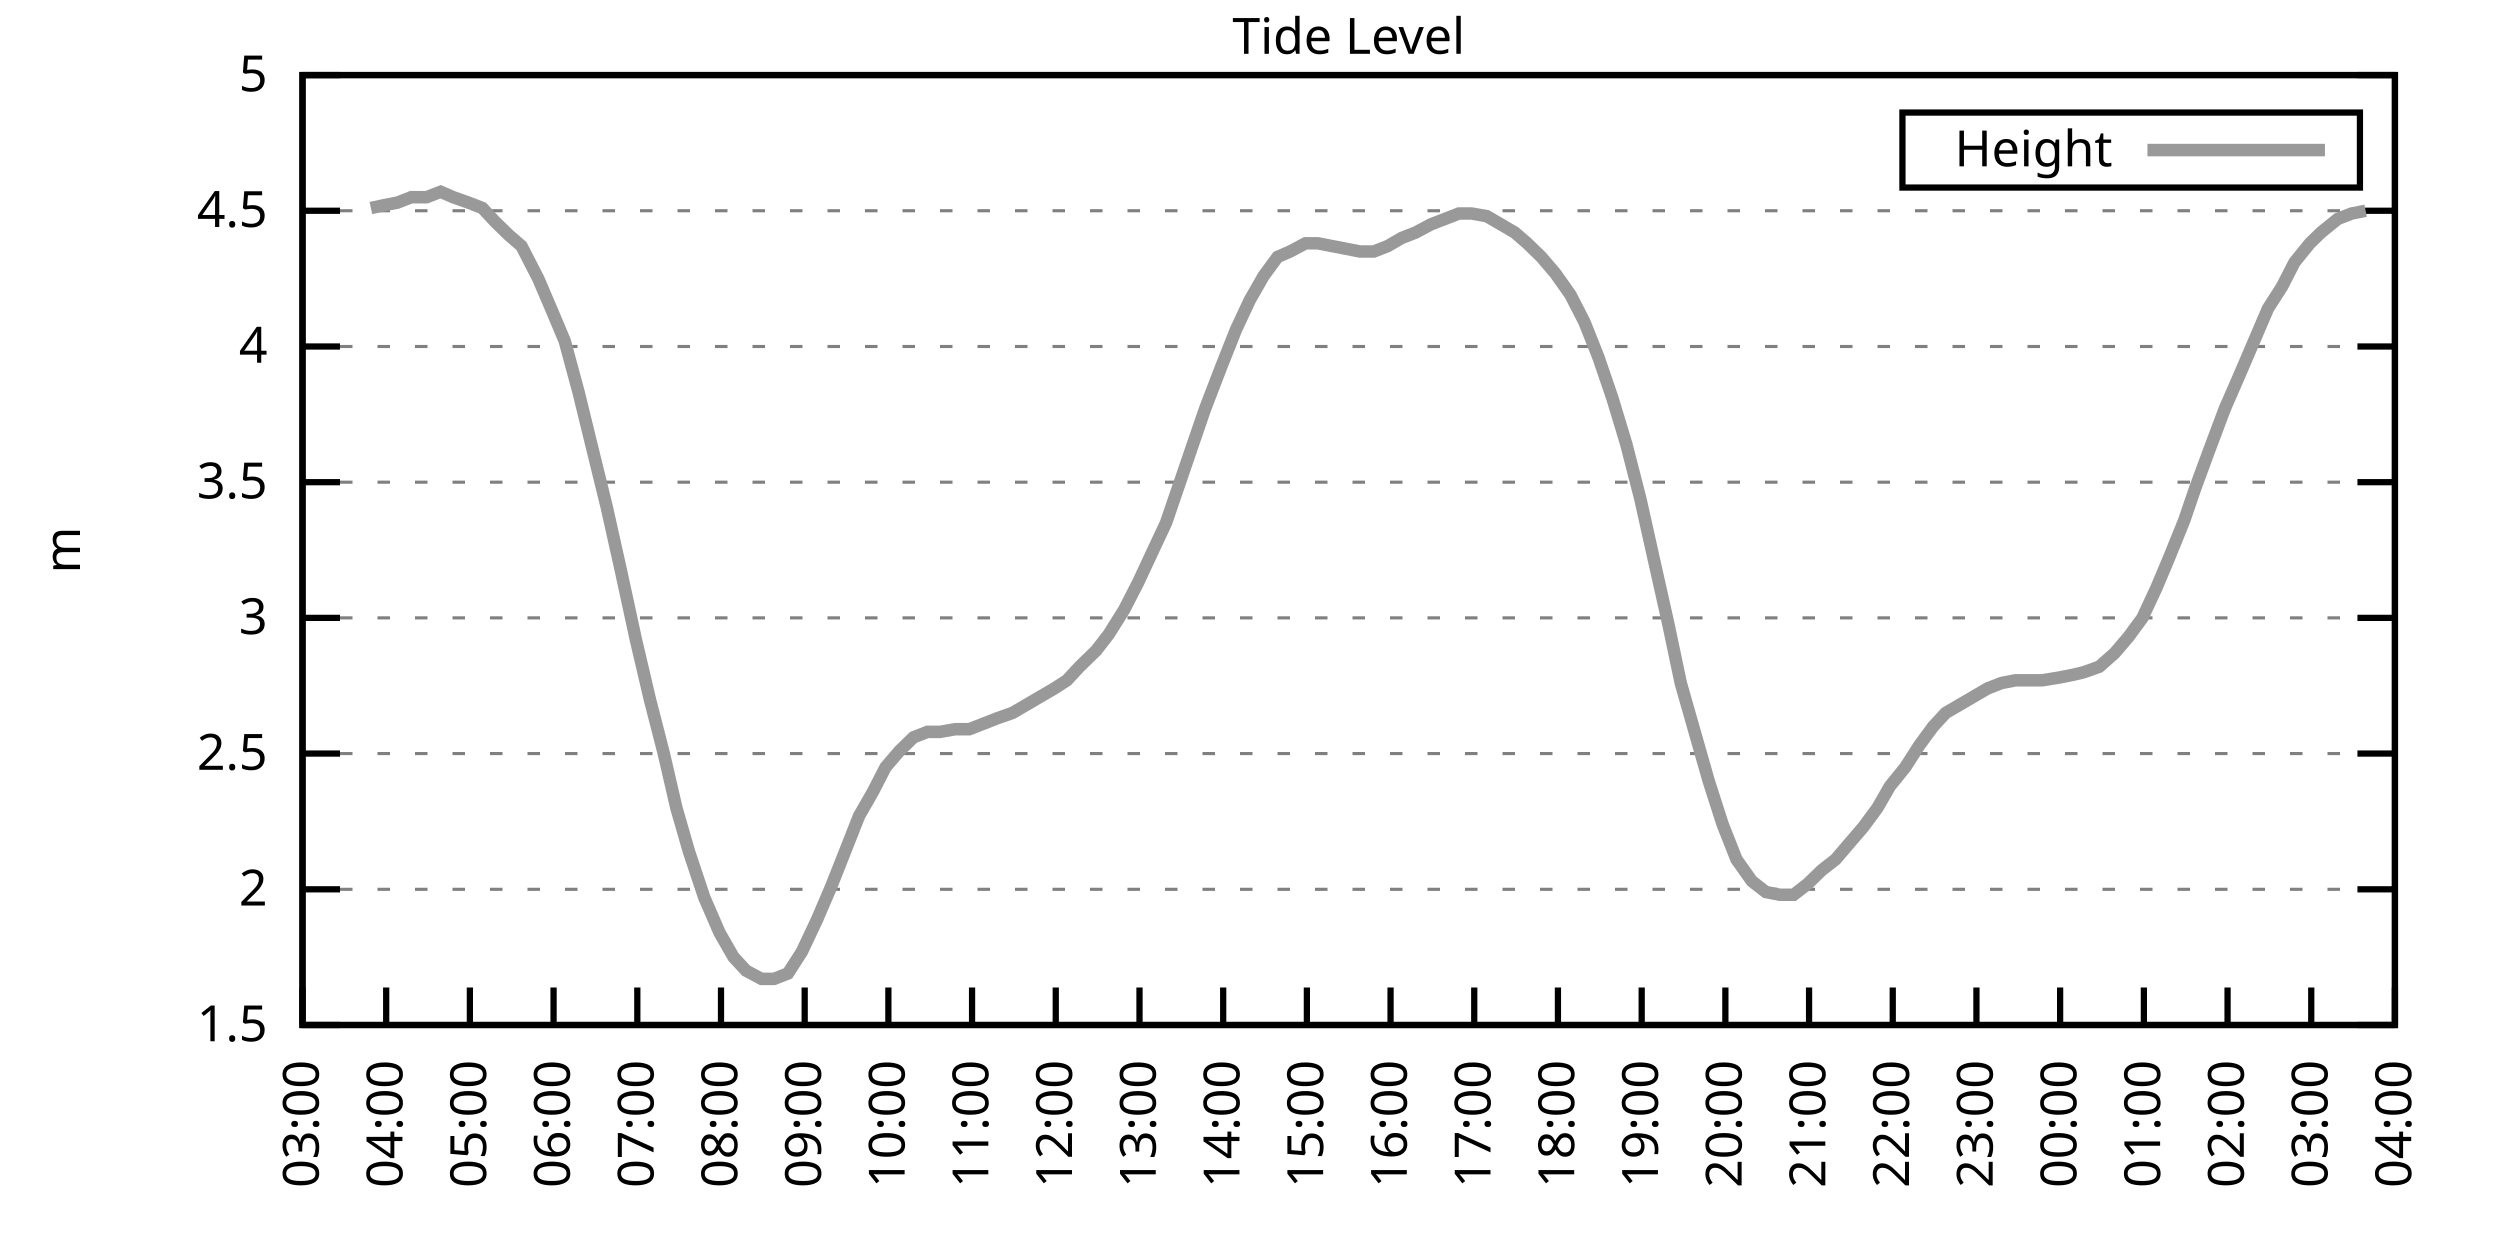
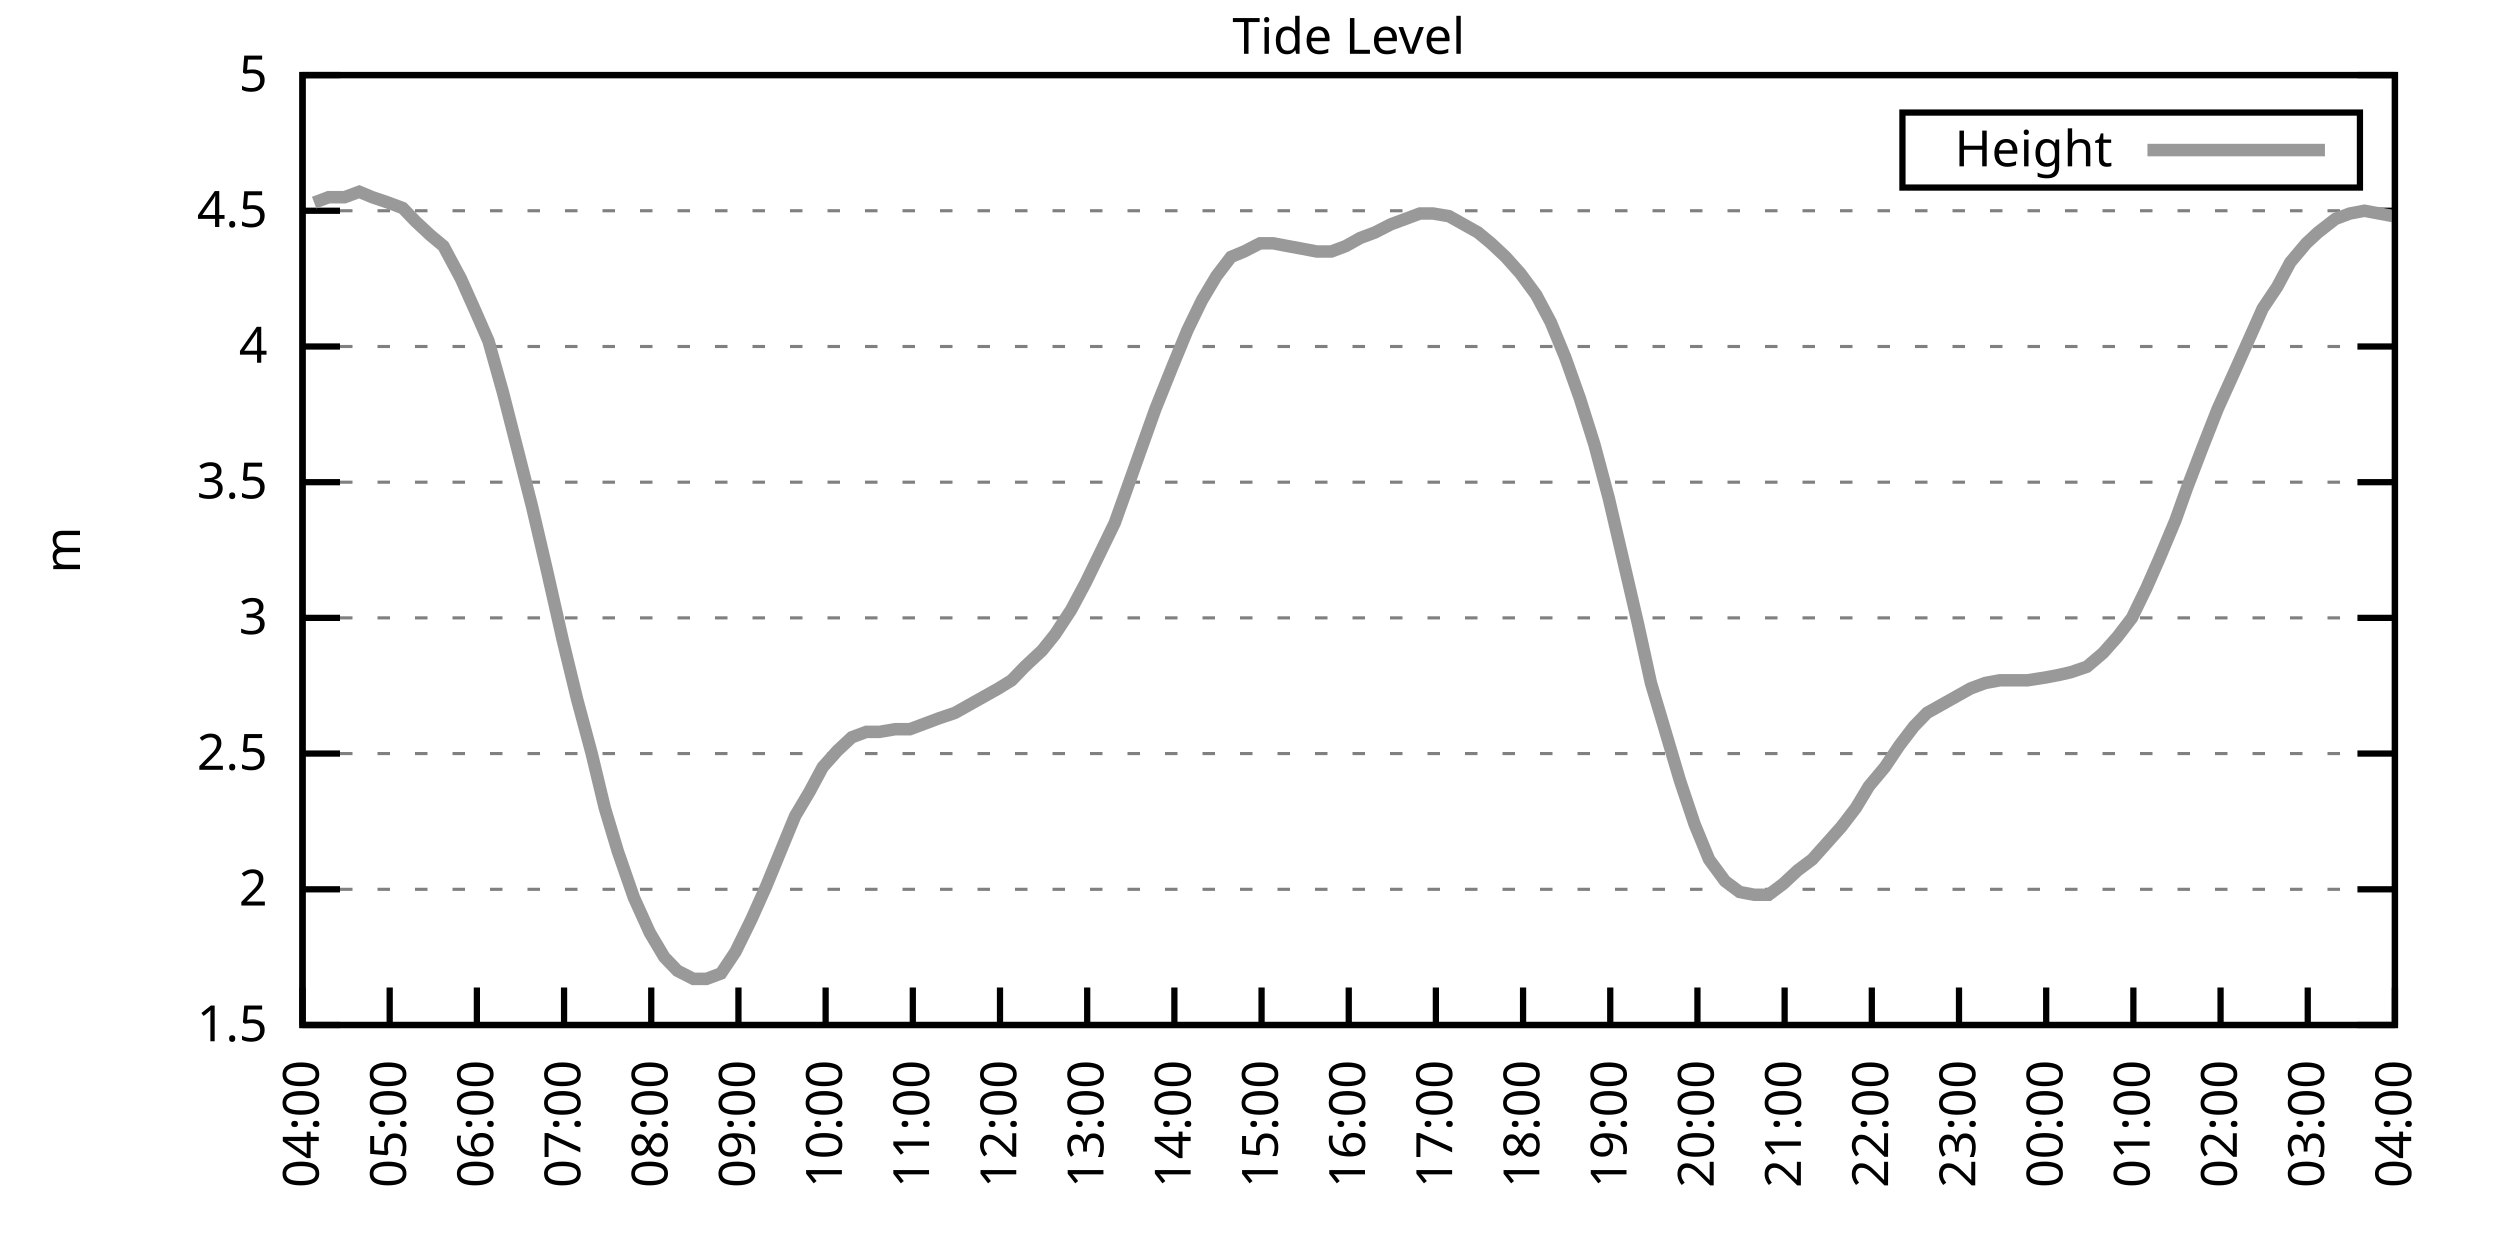
<svg xmlns="http://www.w3.org/2000/svg" xmlns:xlink="http://www.w3.org/1999/xlink" width="400" height="200" viewBox="0 0 400 200">
  <g id="gnuplot_canvas">
    <rect x="0" y="0" width="400" height="200" fill="none" />
    <defs>
      <circle id="gpDot" r="0.5" stroke-width="0.5" stroke="currentColor" />
      <path id="gpPt0" stroke-width="0.333" stroke="currentColor" d="M-1,0 h2 M0,-1 v2" />
      <path id="gpPt1" stroke-width="0.333" stroke="currentColor" d="M-1,-1 L1,1 M1,-1 L-1,1" />
      <path id="gpPt2" stroke-width="0.333" stroke="currentColor" d="M-1,0 L1,0 M0,-1 L0,1 M-1,-1 L1,1 M-1,1 L1,-1" />
      <rect id="gpPt3" stroke-width="0.333" stroke="currentColor" x="-1" y="-1" width="2" height="2" />
      <rect id="gpPt4" stroke-width="0.333" stroke="currentColor" fill="currentColor" x="-1" y="-1" width="2" height="2" />
      <circle id="gpPt5" stroke-width="0.333" stroke="currentColor" cx="0" cy="0" r="1" />
      <use xlink:href="#gpPt5" id="gpPt6" fill="currentColor" stroke="none" />
      <path id="gpPt7" stroke-width="0.333" stroke="currentColor" d="M0,-1.33 L-1.33,0.67 L1.33,0.67 z" />
      <use xlink:href="#gpPt7" id="gpPt8" fill="currentColor" stroke="none" />
      <use xlink:href="#gpPt7" id="gpPt9" stroke="currentColor" transform="rotate(180)" />
      <use xlink:href="#gpPt9" id="gpPt10" fill="currentColor" stroke="none" />
      <use xlink:href="#gpPt3" id="gpPt11" stroke="currentColor" transform="rotate(45)" />
      <use xlink:href="#gpPt11" id="gpPt12" fill="currentColor" stroke="none" />
      <path id="gpPt13" stroke-width="0.333" stroke="currentColor" d="M0,1.330 L1.265,0.411 L0.782,-1.067 L-0.782,-1.076 L-1.265,0.411 z" />
      <use xlink:href="#gpPt13" id="gpPt14" fill="currentColor" stroke="none" />
      <filter id="textbox" filterUnits="objectBoundingBox" x="0" y="0" height="1" width="1">
        <feFlood flood-color="white" flood-opacity="1" result="bgnd" />
        <feComposite in="SourceGraphic" in2="bgnd" operator="atop" />
      </filter>
      <filter id="greybox" filterUnits="objectBoundingBox" x="0" y="0" height="1" width="1">
        <feFlood flood-color="lightgrey" flood-opacity="1" result="grey" />
        <feComposite in="SourceGraphic" in2="grey" operator="atop" />
      </filter>
    </defs>
    <g fill="none" color="white" stroke="currentColor" stroke-width="1.00" stroke-linecap="butt" stroke-linejoin="miter">
</g>
    <g fill="none" color="black" stroke="currentColor" stroke-width="1.00" stroke-linecap="butt" stroke-linejoin="miter">
      <g stroke="none" shape-rendering="crispEdges">
        <polygon fill="rgb(255, 255, 255)" points="48.40,164.00 383.18,164.00 383.18,12.02 48.40,12.02 " />
      </g>
    </g>
    <g fill="none" color="black" stroke="currentColor" stroke-width="1.00" stroke-linecap="butt" stroke-linejoin="miter">
</g>
    <g fill="none" color="black" stroke="black" stroke-width="0.50" stroke-linecap="butt" stroke-linejoin="miter">
</g>
    <g fill="none" color="gray" stroke="currentColor" stroke-width="0.50" stroke-linecap="butt" stroke-linejoin="miter">
      <path stroke="gray" stroke-dasharray="2,4" class="gridline" d="M48.40,164.00 L383.19,164.00  " />
    </g>
    <g fill="none" color="gray" stroke="gray" stroke-width="1.00" stroke-linecap="butt" stroke-linejoin="miter">
</g>
    <g fill="none" color="black" stroke="currentColor" stroke-width="1.00" stroke-linecap="butt" stroke-linejoin="miter">
      <path stroke="black" d="M48.40,164.00 L54.40,164.00 M383.19,164.00 L377.19,164.00  " />
      <g transform="translate(42.80,166.60)" stroke="none" fill="black" font-family="Sans" font-size="8.00" text-anchor="end">
        <text>
          <tspan font-family="Sans"> 1.5</tspan>
        </text>
      </g>
    </g>
    <g fill="none" color="black" stroke="currentColor" stroke-width="1.00" stroke-linecap="butt" stroke-linejoin="miter">
</g>
    <g fill="none" color="black" stroke="black" stroke-width="0.50" stroke-linecap="butt" stroke-linejoin="miter">
</g>
    <g fill="none" color="gray" stroke="currentColor" stroke-width="0.50" stroke-linecap="butt" stroke-linejoin="miter">
      <path stroke="gray" stroke-dasharray="2,4" class="gridline" d="M48.40,142.29 L383.19,142.29  " />
    </g>
    <g fill="none" color="gray" stroke="gray" stroke-width="1.00" stroke-linecap="butt" stroke-linejoin="miter">
</g>
    <g fill="none" color="black" stroke="currentColor" stroke-width="1.00" stroke-linecap="butt" stroke-linejoin="miter">
      <path stroke="black" d="M48.40,142.29 L54.40,142.29 M383.19,142.29 L377.19,142.29  " />
      <g transform="translate(42.80,144.89)" stroke="none" fill="black" font-family="Sans" font-size="8.00" text-anchor="end">
        <text>
          <tspan font-family="Sans"> 2</tspan>
        </text>
      </g>
    </g>
    <g fill="none" color="black" stroke="currentColor" stroke-width="1.00" stroke-linecap="butt" stroke-linejoin="miter">
</g>
    <g fill="none" color="black" stroke="black" stroke-width="0.50" stroke-linecap="butt" stroke-linejoin="miter">
</g>
    <g fill="none" color="gray" stroke="currentColor" stroke-width="0.50" stroke-linecap="butt" stroke-linejoin="miter">
      <path stroke="gray" stroke-dasharray="2,4" class="gridline" d="M48.40,120.57 L383.19,120.57  " />
    </g>
    <g fill="none" color="gray" stroke="gray" stroke-width="1.00" stroke-linecap="butt" stroke-linejoin="miter">
</g>
    <g fill="none" color="black" stroke="currentColor" stroke-width="1.00" stroke-linecap="butt" stroke-linejoin="miter">
      <path stroke="black" d="M48.40,120.57 L54.40,120.57 M383.19,120.57 L377.19,120.57  " />
      <g transform="translate(42.80,123.17)" stroke="none" fill="black" font-family="Sans" font-size="8.00" text-anchor="end">
        <text>
          <tspan font-family="Sans"> 2.5</tspan>
        </text>
      </g>
    </g>
    <g fill="none" color="black" stroke="currentColor" stroke-width="1.00" stroke-linecap="butt" stroke-linejoin="miter">
</g>
    <g fill="none" color="black" stroke="black" stroke-width="0.50" stroke-linecap="butt" stroke-linejoin="miter">
</g>
    <g fill="none" color="gray" stroke="currentColor" stroke-width="0.50" stroke-linecap="butt" stroke-linejoin="miter">
      <path stroke="gray" stroke-dasharray="2,4" class="gridline" d="M48.40,98.86 L383.19,98.86  " />
    </g>
    <g fill="none" color="gray" stroke="gray" stroke-width="1.00" stroke-linecap="butt" stroke-linejoin="miter">
</g>
    <g fill="none" color="black" stroke="currentColor" stroke-width="1.00" stroke-linecap="butt" stroke-linejoin="miter">
      <path stroke="black" d="M48.40,98.86 L54.40,98.86 M383.19,98.86 L377.19,98.86  " />
      <g transform="translate(42.80,101.46)" stroke="none" fill="black" font-family="Sans" font-size="8.00" text-anchor="end">
        <text>
          <tspan font-family="Sans"> 3</tspan>
        </text>
      </g>
    </g>
    <g fill="none" color="black" stroke="currentColor" stroke-width="1.00" stroke-linecap="butt" stroke-linejoin="miter">
</g>
    <g fill="none" color="black" stroke="black" stroke-width="0.50" stroke-linecap="butt" stroke-linejoin="miter">
</g>
    <g fill="none" color="gray" stroke="currentColor" stroke-width="0.50" stroke-linecap="butt" stroke-linejoin="miter">
      <path stroke="gray" stroke-dasharray="2,4" class="gridline" d="M48.40,77.15 L383.19,77.15  " />
    </g>
    <g fill="none" color="gray" stroke="gray" stroke-width="1.00" stroke-linecap="butt" stroke-linejoin="miter">
</g>
    <g fill="none" color="black" stroke="currentColor" stroke-width="1.00" stroke-linecap="butt" stroke-linejoin="miter">
      <path stroke="black" d="M48.40,77.15 L54.40,77.15 M383.19,77.15 L377.19,77.15  " />
      <g transform="translate(42.80,79.75)" stroke="none" fill="black" font-family="Sans" font-size="8.00" text-anchor="end">
        <text>
          <tspan font-family="Sans"> 3.5</tspan>
        </text>
      </g>
    </g>
    <g fill="none" color="black" stroke="currentColor" stroke-width="1.00" stroke-linecap="butt" stroke-linejoin="miter">
</g>
    <g fill="none" color="black" stroke="black" stroke-width="0.50" stroke-linecap="butt" stroke-linejoin="miter">
</g>
    <g fill="none" color="gray" stroke="currentColor" stroke-width="0.50" stroke-linecap="butt" stroke-linejoin="miter">
      <path stroke="gray" stroke-dasharray="2,4" class="gridline" d="M48.40,55.44 L383.19,55.44  " />
    </g>
    <g fill="none" color="gray" stroke="gray" stroke-width="1.00" stroke-linecap="butt" stroke-linejoin="miter">
</g>
    <g fill="none" color="black" stroke="currentColor" stroke-width="1.00" stroke-linecap="butt" stroke-linejoin="miter">
      <path stroke="black" d="M48.40,55.44 L54.40,55.44 M383.19,55.44 L377.19,55.44  " />
      <g transform="translate(42.80,58.04)" stroke="none" fill="black" font-family="Sans" font-size="8.00" text-anchor="end">
        <text>
          <tspan font-family="Sans"> 4</tspan>
        </text>
      </g>
    </g>
    <g fill="none" color="black" stroke="currentColor" stroke-width="1.00" stroke-linecap="butt" stroke-linejoin="miter">
</g>
    <g fill="none" color="black" stroke="black" stroke-width="0.50" stroke-linecap="butt" stroke-linejoin="miter">
</g>
    <g fill="none" color="gray" stroke="currentColor" stroke-width="0.50" stroke-linecap="butt" stroke-linejoin="miter">
      <path stroke="gray" stroke-dasharray="2,4" class="gridline" d="M48.40,33.72 L383.19,33.72  " />
    </g>
    <g fill="none" color="gray" stroke="gray" stroke-width="1.00" stroke-linecap="butt" stroke-linejoin="miter">
</g>
    <g fill="none" color="black" stroke="currentColor" stroke-width="1.00" stroke-linecap="butt" stroke-linejoin="miter">
      <path stroke="black" d="M48.40,33.72 L54.40,33.72 M383.19,33.72 L377.19,33.72  " />
      <g transform="translate(42.80,36.32)" stroke="none" fill="black" font-family="Sans" font-size="8.00" text-anchor="end">
        <text>
          <tspan font-family="Sans"> 4.5</tspan>
        </text>
      </g>
    </g>
    <g fill="none" color="black" stroke="currentColor" stroke-width="1.00" stroke-linecap="butt" stroke-linejoin="miter">
</g>
    <g fill="none" color="black" stroke="black" stroke-width="0.50" stroke-linecap="butt" stroke-linejoin="miter">
</g>
    <g fill="none" color="gray" stroke="currentColor" stroke-width="0.50" stroke-linecap="butt" stroke-linejoin="miter">
      <path stroke="gray" stroke-dasharray="2,4" class="gridline" d="M48.40,12.01 L383.19,12.01  " />
    </g>
    <g fill="none" color="gray" stroke="gray" stroke-width="1.00" stroke-linecap="butt" stroke-linejoin="miter">
</g>
    <g fill="none" color="black" stroke="currentColor" stroke-width="1.00" stroke-linecap="butt" stroke-linejoin="miter">
      <path stroke="black" d="M48.40,12.01 L54.40,12.01 M383.19,12.01 L377.19,12.01  " />
      <g transform="translate(42.80,14.61)" stroke="none" fill="black" font-family="Sans" font-size="8.00" text-anchor="end">
        <text>
          <tspan font-family="Sans"> 5</tspan>
        </text>
      </g>
    </g>
    <g fill="none" color="black" stroke="currentColor" stroke-width="1.00" stroke-linecap="butt" stroke-linejoin="miter">
      <path stroke="black" d="M48.40,164.00 L48.40,158.00  " />
      <g transform="translate(51.00,169.60) rotate(270.00)" stroke="none" fill="black" font-family="Sans" font-size="8.00" text-anchor="end">
        <text>
-           <tspan font-family="Sans">03:00</tspan>
-         </text>
-       </g>
-     </g>
-     <g fill="none" color="black" stroke="currentColor" stroke-width="1.00" stroke-linecap="butt" stroke-linejoin="miter">
-       <path stroke="black" d="M61.79,164.00 L61.79,158.00  " />
-       <g transform="translate(64.39,169.60) rotate(270.00)" stroke="none" fill="black" font-family="Sans" font-size="8.00" text-anchor="end">
-         <text>
          <tspan font-family="Sans">04:00</tspan>
        </text>
      </g>
    </g>
    <g fill="none" color="black" stroke="currentColor" stroke-width="1.00" stroke-linecap="butt" stroke-linejoin="miter">
-       <path stroke="black" d="M75.18,164.00 L75.18,158.00  " />
-       <g transform="translate(77.78,169.60) rotate(270.00)" stroke="none" fill="black" font-family="Sans" font-size="8.00" text-anchor="end">
+       <path stroke="black" d="M62.35,164.00 L62.35,158.00  " />
+       <g transform="translate(64.95,169.60) rotate(270.00)" stroke="none" fill="black" font-family="Sans" font-size="8.00" text-anchor="end">
        <text>
          <tspan font-family="Sans">05:00</tspan>
        </text>
      </g>
    </g>
    <g fill="none" color="black" stroke="currentColor" stroke-width="1.00" stroke-linecap="butt" stroke-linejoin="miter">
-       <path stroke="black" d="M88.57,164.00 L88.57,158.00  " />
-       <g transform="translate(91.17,169.60) rotate(270.00)" stroke="none" fill="black" font-family="Sans" font-size="8.00" text-anchor="end">
+       <path stroke="black" d="M76.30,164.00 L76.30,158.00  " />
+       <g transform="translate(78.90,169.60) rotate(270.00)" stroke="none" fill="black" font-family="Sans" font-size="8.00" text-anchor="end">
        <text>
          <tspan font-family="Sans">06:00</tspan>
        </text>
      </g>
    </g>
    <g fill="none" color="black" stroke="currentColor" stroke-width="1.00" stroke-linecap="butt" stroke-linejoin="miter">
-       <path stroke="black" d="M101.97,164.00 L101.97,158.00  " />
-       <g transform="translate(104.57,169.60) rotate(270.00)" stroke="none" fill="black" font-family="Sans" font-size="8.00" text-anchor="end">
+       <path stroke="black" d="M90.25,164.00 L90.25,158.00  " />
+       <g transform="translate(92.85,169.60) rotate(270.00)" stroke="none" fill="black" font-family="Sans" font-size="8.00" text-anchor="end">
        <text>
          <tspan font-family="Sans">07:00</tspan>
        </text>
      </g>
    </g>
    <g fill="none" color="black" stroke="currentColor" stroke-width="1.00" stroke-linecap="butt" stroke-linejoin="miter">
-       <path stroke="black" d="M115.36,164.00 L115.36,158.00  " />
-       <g transform="translate(117.96,169.60) rotate(270.00)" stroke="none" fill="black" font-family="Sans" font-size="8.00" text-anchor="end">
+       <path stroke="black" d="M104.20,164.00 L104.20,158.00  " />
+       <g transform="translate(106.80,169.60) rotate(270.00)" stroke="none" fill="black" font-family="Sans" font-size="8.00" text-anchor="end">
        <text>
          <tspan font-family="Sans">08:00</tspan>
        </text>
      </g>
    </g>
    <g fill="none" color="black" stroke="currentColor" stroke-width="1.00" stroke-linecap="butt" stroke-linejoin="miter">
-       <path stroke="black" d="M128.75,164.00 L128.75,158.00  " />
-       <g transform="translate(131.35,169.60) rotate(270.00)" stroke="none" fill="black" font-family="Sans" font-size="8.00" text-anchor="end">
+       <path stroke="black" d="M118.15,164.00 L118.15,158.00  " />
+       <g transform="translate(120.75,169.60) rotate(270.00)" stroke="none" fill="black" font-family="Sans" font-size="8.00" text-anchor="end">
        <text>
          <tspan font-family="Sans">09:00</tspan>
        </text>
      </g>
    </g>
    <g fill="none" color="black" stroke="currentColor" stroke-width="1.00" stroke-linecap="butt" stroke-linejoin="miter">
-       <path stroke="black" d="M142.14,164.00 L142.14,158.00  " />
-       <g transform="translate(144.74,169.60) rotate(270.00)" stroke="none" fill="black" font-family="Sans" font-size="8.00" text-anchor="end">
+       <path stroke="black" d="M132.10,164.00 L132.10,158.00  " />
+       <g transform="translate(134.70,169.60) rotate(270.00)" stroke="none" fill="black" font-family="Sans" font-size="8.00" text-anchor="end">
        <text>
          <tspan font-family="Sans">10:00</tspan>
        </text>
      </g>
    </g>
    <g fill="none" color="black" stroke="currentColor" stroke-width="1.00" stroke-linecap="butt" stroke-linejoin="miter">
-       <path stroke="black" d="M155.53,164.00 L155.53,158.00  " />
-       <g transform="translate(158.13,169.60) rotate(270.00)" stroke="none" fill="black" font-family="Sans" font-size="8.00" text-anchor="end">
+       <path stroke="black" d="M146.05,164.00 L146.05,158.00  " />
+       <g transform="translate(148.65,169.60) rotate(270.00)" stroke="none" fill="black" font-family="Sans" font-size="8.00" text-anchor="end">
        <text>
          <tspan font-family="Sans">11:00</tspan>
        </text>
      </g>
    </g>
    <g fill="none" color="black" stroke="currentColor" stroke-width="1.00" stroke-linecap="butt" stroke-linejoin="miter">
-       <path stroke="black" d="M168.92,164.00 L168.92,158.00  " />
-       <g transform="translate(171.52,169.60) rotate(270.00)" stroke="none" fill="black" font-family="Sans" font-size="8.00" text-anchor="end">
+       <path stroke="black" d="M160.00,164.00 L160.00,158.00  " />
+       <g transform="translate(162.60,169.60) rotate(270.00)" stroke="none" fill="black" font-family="Sans" font-size="8.00" text-anchor="end">
        <text>
          <tspan font-family="Sans">12:00</tspan>
        </text>
      </g>
    </g>
    <g fill="none" color="black" stroke="currentColor" stroke-width="1.00" stroke-linecap="butt" stroke-linejoin="miter">
-       <path stroke="black" d="M182.32,164.00 L182.32,158.00  " />
-       <g transform="translate(184.92,169.60) rotate(270.00)" stroke="none" fill="black" font-family="Sans" font-size="8.00" text-anchor="end">
+       <path stroke="black" d="M173.95,164.00 L173.95,158.00  " />
+       <g transform="translate(176.55,169.60) rotate(270.00)" stroke="none" fill="black" font-family="Sans" font-size="8.00" text-anchor="end">
        <text>
          <tspan font-family="Sans">13:00</tspan>
        </text>
      </g>
    </g>
    <g fill="none" color="black" stroke="currentColor" stroke-width="1.00" stroke-linecap="butt" stroke-linejoin="miter">
-       <path stroke="black" d="M195.71,164.00 L195.71,158.00  " />
-       <g transform="translate(198.31,169.60) rotate(270.00)" stroke="none" fill="black" font-family="Sans" font-size="8.00" text-anchor="end">
+       <path stroke="black" d="M187.90,164.00 L187.90,158.00  " />
+       <g transform="translate(190.50,169.60) rotate(270.00)" stroke="none" fill="black" font-family="Sans" font-size="8.00" text-anchor="end">
        <text>
          <tspan font-family="Sans">14:00</tspan>
        </text>
      </g>
    </g>
    <g fill="none" color="black" stroke="currentColor" stroke-width="1.00" stroke-linecap="butt" stroke-linejoin="miter">
-       <path stroke="black" d="M209.10,164.00 L209.10,158.00  " />
-       <g transform="translate(211.70,169.60) rotate(270.00)" stroke="none" fill="black" font-family="Sans" font-size="8.00" text-anchor="end">
+       <path stroke="black" d="M201.85,164.00 L201.85,158.00  " />
+       <g transform="translate(204.45,169.60) rotate(270.00)" stroke="none" fill="black" font-family="Sans" font-size="8.00" text-anchor="end">
        <text>
          <tspan font-family="Sans">15:00</tspan>
        </text>
      </g>
    </g>
    <g fill="none" color="black" stroke="currentColor" stroke-width="1.00" stroke-linecap="butt" stroke-linejoin="miter">
-       <path stroke="black" d="M222.49,164.00 L222.49,158.00  " />
-       <g transform="translate(225.09,169.60) rotate(270.00)" stroke="none" fill="black" font-family="Sans" font-size="8.00" text-anchor="end">
+       <path stroke="black" d="M215.80,164.00 L215.80,158.00  " />
+       <g transform="translate(218.40,169.60) rotate(270.00)" stroke="none" fill="black" font-family="Sans" font-size="8.00" text-anchor="end">
        <text>
          <tspan font-family="Sans">16:00</tspan>
        </text>
      </g>
    </g>
    <g fill="none" color="black" stroke="currentColor" stroke-width="1.00" stroke-linecap="butt" stroke-linejoin="miter">
-       <path stroke="black" d="M235.88,164.00 L235.88,158.00  " />
-       <g transform="translate(238.48,169.60) rotate(270.00)" stroke="none" fill="black" font-family="Sans" font-size="8.00" text-anchor="end">
+       <path stroke="black" d="M229.74,164.00 L229.74,158.00  " />
+       <g transform="translate(232.34,169.60) rotate(270.00)" stroke="none" fill="black" font-family="Sans" font-size="8.00" text-anchor="end">
        <text>
          <tspan font-family="Sans">17:00</tspan>
        </text>
      </g>
    </g>
    <g fill="none" color="black" stroke="currentColor" stroke-width="1.00" stroke-linecap="butt" stroke-linejoin="miter">
-       <path stroke="black" d="M249.27,164.00 L249.27,158.00  " />
-       <g transform="translate(251.87,169.60) rotate(270.00)" stroke="none" fill="black" font-family="Sans" font-size="8.00" text-anchor="end">
+       <path stroke="black" d="M243.69,164.00 L243.69,158.00  " />
+       <g transform="translate(246.29,169.60) rotate(270.00)" stroke="none" fill="black" font-family="Sans" font-size="8.00" text-anchor="end">
        <text>
          <tspan font-family="Sans">18:00</tspan>
        </text>
      </g>
    </g>
    <g fill="none" color="black" stroke="currentColor" stroke-width="1.00" stroke-linecap="butt" stroke-linejoin="miter">
-       <path stroke="black" d="M262.67,164.00 L262.67,158.00  " />
-       <g transform="translate(265.27,169.60) rotate(270.00)" stroke="none" fill="black" font-family="Sans" font-size="8.00" text-anchor="end">
+       <path stroke="black" d="M257.64,164.00 L257.64,158.00  " />
+       <g transform="translate(260.24,169.60) rotate(270.00)" stroke="none" fill="black" font-family="Sans" font-size="8.00" text-anchor="end">
        <text>
          <tspan font-family="Sans">19:00</tspan>
        </text>
      </g>
    </g>
    <g fill="none" color="black" stroke="currentColor" stroke-width="1.00" stroke-linecap="butt" stroke-linejoin="miter">
-       <path stroke="black" d="M276.06,164.00 L276.06,158.00  " />
-       <g transform="translate(278.66,169.60) rotate(270.00)" stroke="none" fill="black" font-family="Sans" font-size="8.00" text-anchor="end">
+       <path stroke="black" d="M271.59,164.00 L271.59,158.00  " />
+       <g transform="translate(274.19,169.60) rotate(270.00)" stroke="none" fill="black" font-family="Sans" font-size="8.00" text-anchor="end">
        <text>
          <tspan font-family="Sans">20:00</tspan>
        </text>
      </g>
    </g>
    <g fill="none" color="black" stroke="currentColor" stroke-width="1.00" stroke-linecap="butt" stroke-linejoin="miter">
-       <path stroke="black" d="M289.45,164.00 L289.45,158.00  " />
-       <g transform="translate(292.05,169.60) rotate(270.00)" stroke="none" fill="black" font-family="Sans" font-size="8.00" text-anchor="end">
+       <path stroke="black" d="M285.54,164.00 L285.54,158.00  " />
+       <g transform="translate(288.14,169.60) rotate(270.00)" stroke="none" fill="black" font-family="Sans" font-size="8.00" text-anchor="end">
        <text>
          <tspan font-family="Sans">21:00</tspan>
        </text>
      </g>
    </g>
    <g fill="none" color="black" stroke="currentColor" stroke-width="1.00" stroke-linecap="butt" stroke-linejoin="miter">
-       <path stroke="black" d="M302.84,164.00 L302.84,158.00  " />
-       <g transform="translate(305.44,169.60) rotate(270.00)" stroke="none" fill="black" font-family="Sans" font-size="8.00" text-anchor="end">
+       <path stroke="black" d="M299.49,164.00 L299.49,158.00  " />
+       <g transform="translate(302.09,169.60) rotate(270.00)" stroke="none" fill="black" font-family="Sans" font-size="8.00" text-anchor="end">
        <text>
          <tspan font-family="Sans">22:00</tspan>
        </text>
      </g>
    </g>
    <g fill="none" color="black" stroke="currentColor" stroke-width="1.00" stroke-linecap="butt" stroke-linejoin="miter">
-       <path stroke="black" d="M316.23,164.00 L316.23,158.00  " />
-       <g transform="translate(318.83,169.60) rotate(270.00)" stroke="none" fill="black" font-family="Sans" font-size="8.00" text-anchor="end">
+       <path stroke="black" d="M313.44,164.00 L313.44,158.00  " />
+       <g transform="translate(316.04,169.60) rotate(270.00)" stroke="none" fill="black" font-family="Sans" font-size="8.00" text-anchor="end">
        <text>
          <tspan font-family="Sans">23:00</tspan>
        </text>
      </g>
    </g>
    <g fill="none" color="black" stroke="currentColor" stroke-width="1.00" stroke-linecap="butt" stroke-linejoin="miter">
-       <path stroke="black" d="M329.62,164.00 L329.62,158.00  " />
-       <g transform="translate(332.22,169.60) rotate(270.00)" stroke="none" fill="black" font-family="Sans" font-size="8.00" text-anchor="end">
+       <path stroke="black" d="M327.39,164.00 L327.39,158.00  " />
+       <g transform="translate(329.99,169.60) rotate(270.00)" stroke="none" fill="black" font-family="Sans" font-size="8.00" text-anchor="end">
        <text>
          <tspan font-family="Sans">00:00</tspan>
        </text>
      </g>
    </g>
    <g fill="none" color="black" stroke="currentColor" stroke-width="1.00" stroke-linecap="butt" stroke-linejoin="miter">
-       <path stroke="black" d="M343.02,164.00 L343.02,158.00  " />
-       <g transform="translate(345.62,169.60) rotate(270.00)" stroke="none" fill="black" font-family="Sans" font-size="8.00" text-anchor="end">
+       <path stroke="black" d="M341.34,164.00 L341.34,158.00  " />
+       <g transform="translate(343.94,169.60) rotate(270.00)" stroke="none" fill="black" font-family="Sans" font-size="8.00" text-anchor="end">
        <text>
          <tspan font-family="Sans">01:00</tspan>
        </text>
      </g>
    </g>
    <g fill="none" color="black" stroke="currentColor" stroke-width="1.00" stroke-linecap="butt" stroke-linejoin="miter">
-       <path stroke="black" d="M356.41,164.00 L356.41,158.00  " />
-       <g transform="translate(359.01,169.60) rotate(270.00)" stroke="none" fill="black" font-family="Sans" font-size="8.00" text-anchor="end">
+       <path stroke="black" d="M355.29,164.00 L355.29,158.00  " />
+       <g transform="translate(357.89,169.60) rotate(270.00)" stroke="none" fill="black" font-family="Sans" font-size="8.00" text-anchor="end">
        <text>
          <tspan font-family="Sans">02:00</tspan>
        </text>
      </g>
    </g>
    <g fill="none" color="black" stroke="currentColor" stroke-width="1.00" stroke-linecap="butt" stroke-linejoin="miter">
-       <path stroke="black" d="M369.80,164.00 L369.80,158.00  " />
-       <g transform="translate(372.40,169.60) rotate(270.00)" stroke="none" fill="black" font-family="Sans" font-size="8.00" text-anchor="end">
+       <path stroke="black" d="M369.24,164.00 L369.24,158.00  " />
+       <g transform="translate(371.84,169.60) rotate(270.00)" stroke="none" fill="black" font-family="Sans" font-size="8.00" text-anchor="end">
        <text>
          <tspan font-family="Sans">03:00</tspan>
        </text>
      </g>
    </g>
    <g fill="none" color="black" stroke="currentColor" stroke-width="1.00" stroke-linecap="butt" stroke-linejoin="miter">
      <path stroke="black" d="M383.19,164.00 L383.19,158.00  " />
      <g transform="translate(385.79,169.60) rotate(270.00)" stroke="none" fill="black" font-family="Sans" font-size="8.00" text-anchor="end">
        <text>
          <tspan font-family="Sans">04:00</tspan>
        </text>
      </g>
    </g>
    <g fill="none" color="black" stroke="currentColor" stroke-width="1.00" stroke-linecap="butt" stroke-linejoin="miter">
</g>
    <g fill="none" color="black" stroke="currentColor" stroke-width="1.00" stroke-linecap="butt" stroke-linejoin="miter">
      <path stroke="black" d="M48.40,12.01 L48.40,164.00 L383.19,164.00 L383.19,12.01 L48.40,12.01 Z  " />
    </g>
    <g fill="none" color="black" stroke="currentColor" stroke-width="1.00" stroke-linecap="butt" stroke-linejoin="miter">
</g>
    <g fill="none" color="black" stroke="currentColor" stroke-width="1.00" stroke-linecap="butt" stroke-linejoin="miter">
      <path stroke="black" d="M304.39,30.01 L304.39,18.01 L377.59,18.01 L377.59,30.01 L304.39,30.01 Z  " />
    </g>
    <g id="Tide_level_plot_1">
      <g fill="none" color="white" stroke="black" stroke-width="2.00" stroke-linecap="butt" stroke-linejoin="miter">
</g>
      <g fill="none" color="black" stroke="currentColor" stroke-width="2.00" stroke-linecap="butt" stroke-linejoin="miter">
        <g transform="translate(337.99,26.61)" stroke="none" fill="black" font-family="Sans" font-size="8.00" text-anchor="end">
          <text>
            <tspan font-family="Sans">Height</tspan>
          </text>
        </g>
      </g>
      <g fill="none" color="black" stroke="currentColor" stroke-width="2.00" stroke-linecap="butt" stroke-linejoin="miter">
-         <path stroke="rgb(153, 153, 153)" d="M343.59,24.01 L371.99,24.01 M59.34,33.29 L61.35,32.85 L63.58,32.42 L65.81,31.55 L68.26,31.55 L70.50,30.68   L72.50,31.55 L74.96,32.42 L77.19,33.29 L79.20,35.46 L81.43,37.63 L83.44,39.37 L86.12,44.58 L88.35,49.79   L90.36,54.57 L92.59,62.82 L94.82,71.94 L97.06,81.06 L99.29,91.04 L101.74,102.34 L103.98,111.89 L106.21,120.57   L108.22,129.26 L110.22,136.21 L112.68,143.59 L115.13,149.24 L117.37,153.14 L119.38,155.31 L121.83,156.62 L123.84,156.62   L126.07,155.75 L128.30,152.28 L130.76,147.06 L132.99,141.85 L135.22,136.21 L137.45,130.56 L139.69,126.65 L141.69,122.75   L143.93,120.14 L146.16,117.97 L148.39,117.10 L150.40,117.10 L152.85,116.67 L155.09,116.67 L157.32,115.80 L159.55,114.93   L162.01,114.06 L164.24,112.76 L166.47,111.45 L168.70,110.15 L170.71,108.85 L172.72,106.68 L175.40,104.07 L177.41,101.47   L179.86,97.56 L182.09,93.22 L184.32,88.44 L186.56,83.66 L188.79,77.15 L191.02,70.63 L192.81,65.42 L195.48,58.48   L197.72,52.83 L199.95,48.05 L202.18,44.15 L204.41,41.11 L206.42,40.24 L208.88,38.93 L210.88,38.93 L213.12,39.37   L215.35,39.80 L217.58,40.24 L219.81,40.24 L222.04,39.37 L224.28,38.07 L226.51,37.20 L228.96,35.89 L231.20,35.03   L233.43,34.16 L235.44,34.16 L237.89,34.59 L240.12,35.89 L242.36,37.20 L244.36,38.93 L246.60,41.11 L248.83,43.71   L251.28,47.18 L253.51,51.53 L255.75,57.17 L257.98,63.69 L260.21,71.07 L262.44,79.75 L264.67,89.74 L266.91,99.73   L268.92,109.28 L271.15,117.10 L273.38,124.92 L275.61,131.86 L277.84,137.51 L280.30,140.98 L282.53,142.72 L284.76,143.16   L286.99,143.16 L289.23,141.42 L291.46,139.25 L293.69,137.51 L295.92,134.90 L298.15,132.30 L300.39,129.26 L302.39,125.79   L304.85,122.75 L307.08,119.27 L309.31,116.23 L311.32,114.06 L313.55,112.76 L315.79,111.45 L318.02,110.15 L320.25,109.28   L322.48,108.85 L324.94,108.85 L326.72,108.85 L329.40,108.42 L331.63,107.98 L333.42,107.55 L335.87,106.68 L338.33,104.51   L340.56,101.90 L342.79,98.86 L345.02,94.08 L347.03,89.31 L349.49,83.23 L351.27,78.02 L353.51,71.94 L355.96,65.42   L358.42,59.78 L360.65,54.57 L362.88,49.36 L365.11,45.88 L367.12,41.97 L369.58,38.93 L371.36,37.20 L374.04,35.03   L376.27,34.16 L378.50,33.72  " />
+         <path stroke="rgb(153, 153, 153)" d="M343.59,24.01 L371.99,24.01 M50.26,32.42 L52.58,31.55 L55.14,31.55 L57.47,30.68 L59.56,31.55 L62.12,32.42   L64.44,33.29 L66.53,35.46 L68.86,37.63 L70.95,39.37 L73.74,44.58 L76.07,49.79 L78.16,54.57 L80.48,62.82   L82.81,71.94 L85.13,81.06 L87.46,91.04 L90.02,102.34 L92.34,111.89 L94.67,120.57 L96.76,129.26 L98.85,136.21   L101.41,143.59 L103.97,149.24 L106.29,153.14 L108.38,155.31 L110.94,156.62 L113.03,156.62 L115.36,155.75 L117.68,152.28   L120.24,147.06 L122.57,141.85 L124.89,136.21 L127.22,130.56 L129.54,126.65 L131.63,122.75 L133.96,120.14 L136.28,117.97   L138.61,117.10 L140.70,117.10 L143.26,116.67 L145.58,116.67 L147.91,115.80 L150.23,114.93 L152.79,114.06 L155.11,112.76   L157.44,111.45 L159.76,110.15 L161.86,108.85 L163.95,106.68 L166.74,104.07 L168.83,101.47 L171.39,97.56 L173.71,93.22   L176.04,88.44 L178.36,83.66 L180.69,77.15 L183.01,70.63 L184.87,65.42 L187.66,58.48 L189.99,52.83 L192.31,48.05   L194.64,44.15 L196.96,41.11 L199.06,40.24 L201.61,38.93 L203.71,38.93 L206.03,39.37 L208.36,39.80 L210.68,40.24   L213.01,40.24 L215.33,39.37 L217.65,38.07 L219.98,37.20 L222.54,35.89 L224.86,35.03 L227.19,34.16 L229.28,34.16   L231.84,34.59 L234.16,35.89 L236.49,37.20 L238.58,38.93 L240.90,41.11 L243.23,43.71 L245.79,47.18 L248.11,51.53   L250.44,57.17 L252.76,63.69 L255.09,71.07 L257.41,79.75 L259.74,89.74 L262.06,99.73 L264.15,109.28 L266.48,117.10   L268.80,124.92 L271.13,131.86 L273.45,137.51 L276.01,140.98 L278.34,142.72 L280.66,143.16 L282.99,143.16 L285.31,141.42   L287.64,139.25 L289.96,137.51 L292.29,134.90 L294.61,132.30 L296.94,129.26 L299.03,125.79 L301.58,122.75 L303.91,119.27   L306.23,116.23 L308.33,114.06 L310.65,112.76 L312.98,111.45 L315.30,110.15 L317.63,109.28 L319.95,108.85 L322.51,108.85   L324.37,108.85 L327.16,108.42 L329.48,107.98 L331.34,107.55 L333.90,106.68 L336.46,104.51 L338.78,101.90 L341.11,98.86   L343.43,94.08 L345.53,89.31 L348.08,83.23 L349.94,78.02 L352.27,71.94 L354.83,65.42 L357.38,59.78 L359.71,54.57   L362.03,49.36 L364.36,45.88 L366.45,41.97 L369.01,38.93 L370.87,37.20 L373.66,35.03 L375.98,34.16 L378.31,33.72   L380.63,34.16 L382.96,34.59  " />
      </g>
    </g>
    <g fill="none" color="black" stroke="currentColor" stroke-width="2.00" stroke-linecap="butt" stroke-linejoin="miter">
</g>
    <g fill="none" color="black" stroke="black" stroke-width="1.00" stroke-linecap="butt" stroke-linejoin="miter">
</g>
    <g fill="none" color="black" stroke="currentColor" stroke-width="1.00" stroke-linecap="butt" stroke-linejoin="miter">
      <path stroke="black" d="M48.40,12.01 L48.40,164.00 L383.19,164.00 L383.19,12.01 L48.40,12.01 Z  " />
      <g transform="translate(12.80,88.01) rotate(270.00)" stroke="none" fill="black" font-family="Sans" font-size="8.00" text-anchor="middle">
        <text>
          <tspan font-family="Sans">m</tspan>
        </text>
      </g>
    </g>
    <g fill="none" color="black" stroke="currentColor" stroke-width="1.00" stroke-linecap="butt" stroke-linejoin="miter">
</g>
    <g fill="none" color="black" stroke="currentColor" stroke-width="1.00" stroke-linecap="butt" stroke-linejoin="miter">
      <g transform="translate(215.79,8.61)" stroke="none" fill="black" font-family="Sans" font-size="8.00" text-anchor="middle">
        <text>
          <tspan font-family="Sans">Tide Level</tspan>
        </text>
      </g>
    </g>
    <g fill="none" color="black" stroke="currentColor" stroke-width="1.00" stroke-linecap="butt" stroke-linejoin="miter">
</g>
  </g>
</svg>
